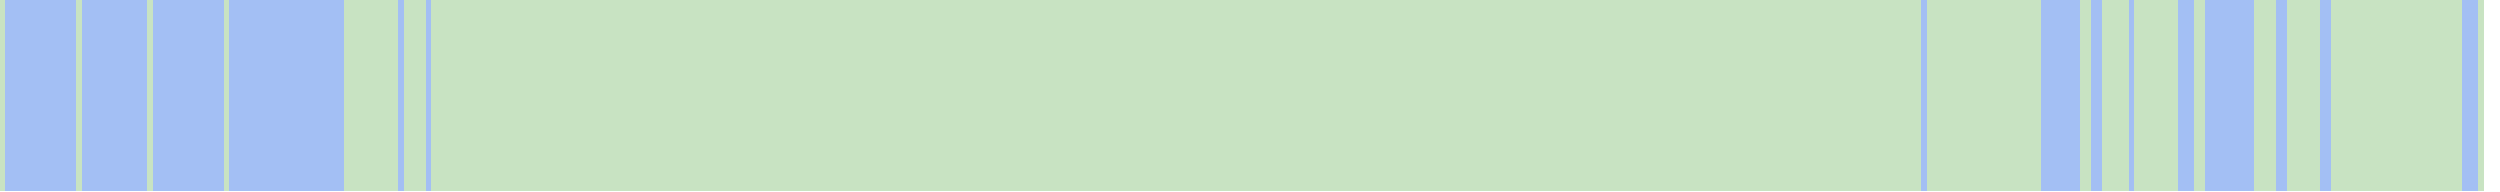
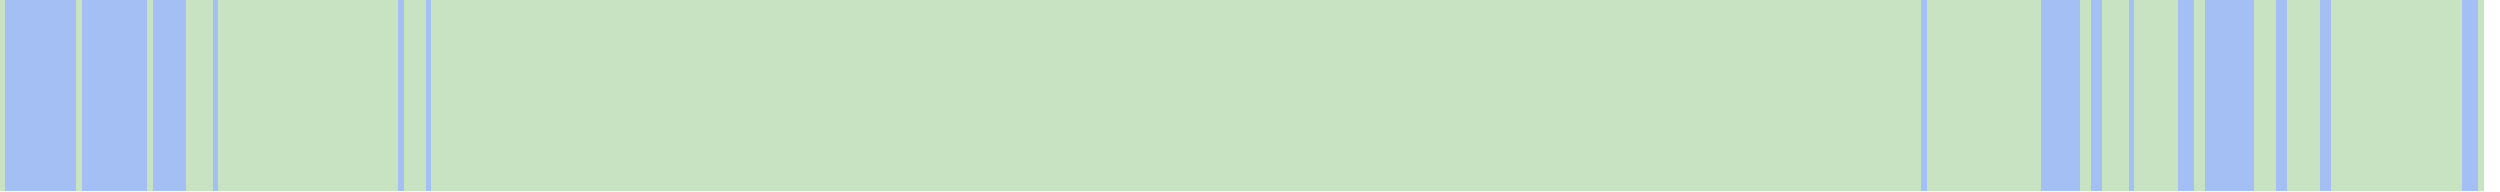
<svg xmlns="http://www.w3.org/2000/svg" viewBox="0 0 458 35" shape-rendering="crispEdges">
  <rect y="0" x="0" width="455" height="35" fill="#a3bff4" />
  <rect y="0" x="0" width="1" height="35" fill="#c8e3c2" />
  <rect y="0" x="14" width="1" height="35" fill="#c8e3c2" />
  <rect y="0" x="27" width="1" height="35" fill="#c8e3c2" />
+   <rect y="0" x="34" width="1" height="35" fill="#c8e3c2" />
+   <rect y="0" x="35" width="1" height="35" fill="#c8e3c2" />
+   <rect y="0" x="36" width="1" height="35" fill="#c8e3c2" />
+   <rect y="0" x="37" width="1" height="35" fill="#c8e3c2" />
+   <rect y="0" x="38" width="1" height="35" fill="#c8e3c2" />
+   <rect y="0" x="40" width="1" height="35" fill="#c8e3c2" />
  <rect y="0" x="41" width="1" height="35" fill="#c8e3c2" />
+   <rect y="0" x="42" width="1" height="35" fill="#c8e3c2" />
+   <rect y="0" x="43" width="1" height="35" fill="#c8e3c2" />
+   <rect y="0" x="44" width="1" height="35" fill="#c8e3c2" />
+   <rect y="0" x="45" width="1" height="35" fill="#c8e3c2" />
+   <rect y="0" x="46" width="1" height="35" fill="#c8e3c2" />
+   <rect y="0" x="47" width="1" height="35" fill="#c8e3c2" />
+   <rect y="0" x="48" width="1" height="35" fill="#c8e3c2" />
+   <rect y="0" x="49" width="1" height="35" fill="#c8e3c2" />
+   <rect y="0" x="50" width="1" height="35" fill="#c8e3c2" />
+   <rect y="0" x="51" width="1" height="35" fill="#c8e3c2" />
+   <rect y="0" x="52" width="1" height="35" fill="#c8e3c2" />
+   <rect y="0" x="53" width="1" height="35" fill="#c8e3c2" />
+   <rect y="0" x="54" width="1" height="35" fill="#c8e3c2" />
+   <rect y="0" x="55" width="1" height="35" fill="#c8e3c2" />
+   <rect y="0" x="56" width="1" height="35" fill="#c8e3c2" />
+   <rect y="0" x="57" width="1" height="35" fill="#c8e3c2" />
+   <rect y="0" x="58" width="1" height="35" fill="#c8e3c2" />
+   <rect y="0" x="59" width="1" height="35" fill="#c8e3c2" />
+   <rect y="0" x="60" width="1" height="35" fill="#c8e3c2" />
+   <rect y="0" x="61" width="1" height="35" fill="#c8e3c2" />
+   <rect y="0" x="62" width="1" height="35" fill="#c8e3c2" />
  <rect y="0" x="63" width="1" height="35" fill="#c8e3c2" />
  <rect y="0" x="64" width="1" height="35" fill="#c8e3c2" />
  <rect y="0" x="65" width="1" height="35" fill="#c8e3c2" />
  <rect y="0" x="66" width="1" height="35" fill="#c8e3c2" />
  <rect y="0" x="67" width="1" height="35" fill="#c8e3c2" />
  <rect y="0" x="68" width="1" height="35" fill="#c8e3c2" />
  <rect y="0" x="69" width="1" height="35" fill="#c8e3c2" />
  <rect y="0" x="70" width="1" height="35" fill="#c8e3c2" />
  <rect y="0" x="71" width="1" height="35" fill="#c8e3c2" />
  <rect y="0" x="72" width="1" height="35" fill="#c8e3c2" />
  <rect y="0" x="74" width="1" height="35" fill="#c8e3c2" />
  <rect y="0" x="75" width="1" height="35" fill="#c8e3c2" />
  <rect y="0" x="76" width="1" height="35" fill="#c8e3c2" />
  <rect y="0" x="77" width="1" height="35" fill="#c8e3c2" />
  <rect y="0" x="79" width="1" height="35" fill="#c8e3c2" />
  <rect y="0" x="80" width="1" height="35" fill="#c8e3c2" />
  <rect y="0" x="81" width="1" height="35" fill="#c8e3c2" />
  <rect y="0" x="82" width="1" height="35" fill="#c8e3c2" />
  <rect y="0" x="83" width="1" height="35" fill="#c8e3c2" />
  <rect y="0" x="84" width="1" height="35" fill="#c8e3c2" />
  <rect y="0" x="85" width="1" height="35" fill="#c8e3c2" />
  <rect y="0" x="86" width="1" height="35" fill="#c8e3c2" />
  <rect y="0" x="87" width="1" height="35" fill="#c8e3c2" />
  <rect y="0" x="88" width="1" height="35" fill="#c8e3c2" />
  <rect y="0" x="89" width="1" height="35" fill="#c8e3c2" />
  <rect y="0" x="90" width="1" height="35" fill="#c8e3c2" />
  <rect y="0" x="91" width="1" height="35" fill="#c8e3c2" />
  <rect y="0" x="92" width="1" height="35" fill="#c8e3c2" />
  <rect y="0" x="93" width="1" height="35" fill="#c8e3c2" />
  <rect y="0" x="94" width="1" height="35" fill="#c8e3c2" />
  <rect y="0" x="95" width="1" height="35" fill="#c8e3c2" />
  <rect y="0" x="96" width="1" height="35" fill="#c8e3c2" />
  <rect y="0" x="97" width="1" height="35" fill="#c8e3c2" />
  <rect y="0" x="98" width="1" height="35" fill="#c8e3c2" />
  <rect y="0" x="99" width="1" height="35" fill="#c8e3c2" />
  <rect y="0" x="100" width="1" height="35" fill="#c8e3c2" />
  <rect y="0" x="101" width="1" height="35" fill="#c8e3c2" />
  <rect y="0" x="102" width="1" height="35" fill="#c8e3c2" />
  <rect y="0" x="103" width="1" height="35" fill="#c8e3c2" />
  <rect y="0" x="104" width="1" height="35" fill="#c8e3c2" />
  <rect y="0" x="105" width="1" height="35" fill="#c8e3c2" />
  <rect y="0" x="106" width="1" height="35" fill="#c8e3c2" />
  <rect y="0" x="107" width="1" height="35" fill="#c8e3c2" />
  <rect y="0" x="108" width="1" height="35" fill="#c8e3c2" />
  <rect y="0" x="109" width="1" height="35" fill="#c8e3c2" />
  <rect y="0" x="110" width="1" height="35" fill="#c8e3c2" />
  <rect y="0" x="111" width="1" height="35" fill="#c8e3c2" />
  <rect y="0" x="112" width="1" height="35" fill="#c8e3c2" />
  <rect y="0" x="113" width="1" height="35" fill="#c8e3c2" />
  <rect y="0" x="114" width="1" height="35" fill="#c8e3c2" />
  <rect y="0" x="115" width="1" height="35" fill="#c8e3c2" />
  <rect y="0" x="116" width="1" height="35" fill="#c8e3c2" />
  <rect y="0" x="117" width="1" height="35" fill="#c8e3c2" />
  <rect y="0" x="118" width="1" height="35" fill="#c8e3c2" />
  <rect y="0" x="119" width="1" height="35" fill="#c8e3c2" />
  <rect y="0" x="120" width="1" height="35" fill="#c8e3c2" />
  <rect y="0" x="121" width="1" height="35" fill="#c8e3c2" />
  <rect y="0" x="122" width="1" height="35" fill="#c8e3c2" />
  <rect y="0" x="123" width="1" height="35" fill="#c8e3c2" />
  <rect y="0" x="124" width="1" height="35" fill="#c8e3c2" />
  <rect y="0" x="125" width="1" height="35" fill="#c8e3c2" />
  <rect y="0" x="126" width="1" height="35" fill="#c8e3c2" />
  <rect y="0" x="127" width="1" height="35" fill="#c8e3c2" />
  <rect y="0" x="128" width="1" height="35" fill="#c8e3c2" />
  <rect y="0" x="129" width="1" height="35" fill="#c8e3c2" />
  <rect y="0" x="130" width="1" height="35" fill="#c8e3c2" />
  <rect y="0" x="131" width="1" height="35" fill="#c8e3c2" />
  <rect y="0" x="132" width="1" height="35" fill="#c8e3c2" />
  <rect y="0" x="133" width="1" height="35" fill="#c8e3c2" />
  <rect y="0" x="134" width="1" height="35" fill="#c8e3c2" />
  <rect y="0" x="135" width="1" height="35" fill="#c8e3c2" />
  <rect y="0" x="136" width="1" height="35" fill="#c8e3c2" />
  <rect y="0" x="137" width="1" height="35" fill="#c8e3c2" />
  <rect y="0" x="138" width="1" height="35" fill="#c8e3c2" />
  <rect y="0" x="139" width="1" height="35" fill="#c8e3c2" />
  <rect y="0" x="140" width="1" height="35" fill="#c8e3c2" />
  <rect y="0" x="141" width="1" height="35" fill="#c8e3c2" />
  <rect y="0" x="142" width="1" height="35" fill="#c8e3c2" />
  <rect y="0" x="143" width="1" height="35" fill="#c8e3c2" />
  <rect y="0" x="144" width="1" height="35" fill="#c8e3c2" />
  <rect y="0" x="145" width="1" height="35" fill="#c8e3c2" />
  <rect y="0" x="146" width="1" height="35" fill="#c8e3c2" />
  <rect y="0" x="147" width="1" height="35" fill="#c8e3c2" />
  <rect y="0" x="148" width="1" height="35" fill="#c8e3c2" />
  <rect y="0" x="149" width="1" height="35" fill="#c8e3c2" />
  <rect y="0" x="150" width="1" height="35" fill="#c8e3c2" />
  <rect y="0" x="151" width="1" height="35" fill="#c8e3c2" />
  <rect y="0" x="152" width="1" height="35" fill="#c8e3c2" />
  <rect y="0" x="153" width="1" height="35" fill="#c8e3c2" />
  <rect y="0" x="154" width="1" height="35" fill="#c8e3c2" />
  <rect y="0" x="155" width="1" height="35" fill="#c8e3c2" />
  <rect y="0" x="156" width="1" height="35" fill="#c8e3c2" />
  <rect y="0" x="157" width="1" height="35" fill="#c8e3c2" />
  <rect y="0" x="158" width="1" height="35" fill="#c8e3c2" />
  <rect y="0" x="159" width="1" height="35" fill="#c8e3c2" />
  <rect y="0" x="160" width="1" height="35" fill="#c8e3c2" />
  <rect y="0" x="161" width="1" height="35" fill="#c8e3c2" />
  <rect y="0" x="162" width="1" height="35" fill="#c8e3c2" />
  <rect y="0" x="163" width="1" height="35" fill="#c8e3c2" />
  <rect y="0" x="164" width="1" height="35" fill="#c8e3c2" />
  <rect y="0" x="165" width="1" height="35" fill="#c8e3c2" />
  <rect y="0" x="166" width="1" height="35" fill="#c8e3c2" />
  <rect y="0" x="167" width="1" height="35" fill="#c8e3c2" />
  <rect y="0" x="168" width="1" height="35" fill="#c8e3c2" />
  <rect y="0" x="169" width="1" height="35" fill="#c8e3c2" />
  <rect y="0" x="170" width="1" height="35" fill="#c8e3c2" />
  <rect y="0" x="171" width="1" height="35" fill="#c8e3c2" />
  <rect y="0" x="172" width="1" height="35" fill="#c8e3c2" />
  <rect y="0" x="173" width="1" height="35" fill="#c8e3c2" />
  <rect y="0" x="174" width="1" height="35" fill="#c8e3c2" />
  <rect y="0" x="175" width="1" height="35" fill="#c8e3c2" />
  <rect y="0" x="176" width="1" height="35" fill="#c8e3c2" />
  <rect y="0" x="177" width="1" height="35" fill="#c8e3c2" />
  <rect y="0" x="178" width="1" height="35" fill="#c8e3c2" />
  <rect y="0" x="179" width="1" height="35" fill="#c8e3c2" />
  <rect y="0" x="180" width="1" height="35" fill="#c8e3c2" />
  <rect y="0" x="181" width="1" height="35" fill="#c8e3c2" />
  <rect y="0" x="182" width="1" height="35" fill="#c8e3c2" />
  <rect y="0" x="183" width="1" height="35" fill="#c8e3c2" />
  <rect y="0" x="184" width="1" height="35" fill="#c8e3c2" />
  <rect y="0" x="185" width="1" height="35" fill="#c8e3c2" />
  <rect y="0" x="186" width="1" height="35" fill="#c8e3c2" />
  <rect y="0" x="187" width="1" height="35" fill="#c8e3c2" />
  <rect y="0" x="188" width="1" height="35" fill="#c8e3c2" />
  <rect y="0" x="189" width="1" height="35" fill="#c8e3c2" />
  <rect y="0" x="190" width="1" height="35" fill="#c8e3c2" />
  <rect y="0" x="191" width="1" height="35" fill="#c8e3c2" />
  <rect y="0" x="192" width="1" height="35" fill="#c8e3c2" />
  <rect y="0" x="193" width="1" height="35" fill="#c8e3c2" />
  <rect y="0" x="194" width="1" height="35" fill="#c8e3c2" />
  <rect y="0" x="195" width="1" height="35" fill="#c8e3c2" />
  <rect y="0" x="196" width="1" height="35" fill="#c8e3c2" />
  <rect y="0" x="197" width="1" height="35" fill="#c8e3c2" />
  <rect y="0" x="198" width="1" height="35" fill="#c8e3c2" />
  <rect y="0" x="199" width="1" height="35" fill="#c8e3c2" />
  <rect y="0" x="200" width="1" height="35" fill="#c8e3c2" />
  <rect y="0" x="201" width="1" height="35" fill="#c8e3c2" />
  <rect y="0" x="202" width="1" height="35" fill="#c8e3c2" />
  <rect y="0" x="203" width="1" height="35" fill="#c8e3c2" />
  <rect y="0" x="204" width="1" height="35" fill="#c8e3c2" />
  <rect y="0" x="205" width="1" height="35" fill="#c8e3c2" />
  <rect y="0" x="206" width="1" height="35" fill="#c8e3c2" />
  <rect y="0" x="207" width="1" height="35" fill="#c8e3c2" />
  <rect y="0" x="208" width="1" height="35" fill="#c8e3c2" />
  <rect y="0" x="209" width="1" height="35" fill="#c8e3c2" />
  <rect y="0" x="210" width="1" height="35" fill="#c8e3c2" />
  <rect y="0" x="211" width="1" height="35" fill="#c8e3c2" />
  <rect y="0" x="212" width="1" height="35" fill="#c8e3c2" />
  <rect y="0" x="213" width="1" height="35" fill="#c8e3c2" />
  <rect y="0" x="214" width="1" height="35" fill="#c8e3c2" />
  <rect y="0" x="215" width="1" height="35" fill="#c8e3c2" />
  <rect y="0" x="216" width="1" height="35" fill="#c8e3c2" />
  <rect y="0" x="217" width="1" height="35" fill="#c8e3c2" />
  <rect y="0" x="218" width="1" height="35" fill="#c8e3c2" />
  <rect y="0" x="219" width="1" height="35" fill="#c8e3c2" />
  <rect y="0" x="220" width="1" height="35" fill="#c8e3c2" />
  <rect y="0" x="221" width="1" height="35" fill="#c8e3c2" />
  <rect y="0" x="222" width="1" height="35" fill="#c8e3c2" />
  <rect y="0" x="223" width="1" height="35" fill="#c8e3c2" />
  <rect y="0" x="224" width="1" height="35" fill="#c8e3c2" />
  <rect y="0" x="225" width="1" height="35" fill="#c8e3c2" />
  <rect y="0" x="226" width="1" height="35" fill="#c8e3c2" />
  <rect y="0" x="227" width="1" height="35" fill="#c8e3c2" />
  <rect y="0" x="228" width="1" height="35" fill="#c8e3c2" />
  <rect y="0" x="229" width="1" height="35" fill="#c8e3c2" />
  <rect y="0" x="230" width="1" height="35" fill="#c8e3c2" />
  <rect y="0" x="231" width="1" height="35" fill="#c8e3c2" />
  <rect y="0" x="232" width="1" height="35" fill="#c8e3c2" />
  <rect y="0" x="233" width="1" height="35" fill="#c8e3c2" />
  <rect y="0" x="234" width="1" height="35" fill="#c8e3c2" />
  <rect y="0" x="235" width="1" height="35" fill="#c8e3c2" />
  <rect y="0" x="236" width="1" height="35" fill="#c8e3c2" />
  <rect y="0" x="237" width="1" height="35" fill="#c8e3c2" />
  <rect y="0" x="238" width="1" height="35" fill="#c8e3c2" />
  <rect y="0" x="239" width="1" height="35" fill="#c8e3c2" />
  <rect y="0" x="240" width="1" height="35" fill="#c8e3c2" />
  <rect y="0" x="241" width="1" height="35" fill="#c8e3c2" />
  <rect y="0" x="242" width="1" height="35" fill="#c8e3c2" />
  <rect y="0" x="243" width="1" height="35" fill="#c8e3c2" />
  <rect y="0" x="244" width="1" height="35" fill="#c8e3c2" />
  <rect y="0" x="245" width="1" height="35" fill="#c8e3c2" />
  <rect y="0" x="246" width="1" height="35" fill="#c8e3c2" />
  <rect y="0" x="247" width="1" height="35" fill="#c8e3c2" />
  <rect y="0" x="248" width="1" height="35" fill="#c8e3c2" />
  <rect y="0" x="249" width="1" height="35" fill="#c8e3c2" />
  <rect y="0" x="250" width="1" height="35" fill="#c8e3c2" />
  <rect y="0" x="251" width="1" height="35" fill="#c8e3c2" />
  <rect y="0" x="252" width="1" height="35" fill="#c8e3c2" />
  <rect y="0" x="253" width="1" height="35" fill="#c8e3c2" />
  <rect y="0" x="254" width="1" height="35" fill="#c8e3c2" />
  <rect y="0" x="255" width="1" height="35" fill="#c8e3c2" />
  <rect y="0" x="256" width="1" height="35" fill="#c8e3c2" />
  <rect y="0" x="257" width="1" height="35" fill="#c8e3c2" />
  <rect y="0" x="258" width="1" height="35" fill="#c8e3c2" />
  <rect y="0" x="259" width="1" height="35" fill="#c8e3c2" />
  <rect y="0" x="260" width="1" height="35" fill="#c8e3c2" />
  <rect y="0" x="261" width="1" height="35" fill="#c8e3c2" />
  <rect y="0" x="262" width="1" height="35" fill="#c8e3c2" />
  <rect y="0" x="263" width="1" height="35" fill="#c8e3c2" />
  <rect y="0" x="264" width="1" height="35" fill="#c8e3c2" />
  <rect y="0" x="265" width="1" height="35" fill="#c8e3c2" />
  <rect y="0" x="266" width="1" height="35" fill="#c8e3c2" />
  <rect y="0" x="267" width="1" height="35" fill="#c8e3c2" />
  <rect y="0" x="268" width="1" height="35" fill="#c8e3c2" />
  <rect y="0" x="269" width="1" height="35" fill="#c8e3c2" />
  <rect y="0" x="270" width="1" height="35" fill="#c8e3c2" />
  <rect y="0" x="271" width="1" height="35" fill="#c8e3c2" />
  <rect y="0" x="272" width="1" height="35" fill="#c8e3c2" />
  <rect y="0" x="273" width="1" height="35" fill="#c8e3c2" />
  <rect y="0" x="274" width="1" height="35" fill="#c8e3c2" />
  <rect y="0" x="275" width="1" height="35" fill="#c8e3c2" />
  <rect y="0" x="276" width="1" height="35" fill="#c8e3c2" />
  <rect y="0" x="277" width="1" height="35" fill="#c8e3c2" />
  <rect y="0" x="278" width="1" height="35" fill="#c8e3c2" />
  <rect y="0" x="279" width="1" height="35" fill="#c8e3c2" />
  <rect y="0" x="280" width="1" height="35" fill="#c8e3c2" />
  <rect y="0" x="281" width="1" height="35" fill="#c8e3c2" />
  <rect y="0" x="282" width="1" height="35" fill="#c8e3c2" />
  <rect y="0" x="283" width="1" height="35" fill="#c8e3c2" />
  <rect y="0" x="284" width="1" height="35" fill="#c8e3c2" />
  <rect y="0" x="285" width="1" height="35" fill="#c8e3c2" />
  <rect y="0" x="286" width="1" height="35" fill="#c8e3c2" />
  <rect y="0" x="287" width="1" height="35" fill="#c8e3c2" />
  <rect y="0" x="288" width="1" height="35" fill="#c8e3c2" />
  <rect y="0" x="289" width="1" height="35" fill="#c8e3c2" />
  <rect y="0" x="290" width="1" height="35" fill="#c8e3c2" />
  <rect y="0" x="291" width="1" height="35" fill="#c8e3c2" />
  <rect y="0" x="292" width="1" height="35" fill="#c8e3c2" />
  <rect y="0" x="293" width="1" height="35" fill="#c8e3c2" />
  <rect y="0" x="294" width="1" height="35" fill="#c8e3c2" />
  <rect y="0" x="295" width="1" height="35" fill="#c8e3c2" />
  <rect y="0" x="296" width="1" height="35" fill="#c8e3c2" />
  <rect y="0" x="297" width="1" height="35" fill="#c8e3c2" />
  <rect y="0" x="298" width="1" height="35" fill="#c8e3c2" />
  <rect y="0" x="299" width="1" height="35" fill="#c8e3c2" />
  <rect y="0" x="300" width="1" height="35" fill="#c8e3c2" />
  <rect y="0" x="301" width="1" height="35" fill="#c8e3c2" />
  <rect y="0" x="302" width="1" height="35" fill="#c8e3c2" />
  <rect y="0" x="303" width="1" height="35" fill="#c8e3c2" />
  <rect y="0" x="304" width="1" height="35" fill="#c8e3c2" />
  <rect y="0" x="305" width="1" height="35" fill="#c8e3c2" />
  <rect y="0" x="306" width="1" height="35" fill="#c8e3c2" />
  <rect y="0" x="307" width="1" height="35" fill="#c8e3c2" />
  <rect y="0" x="308" width="1" height="35" fill="#c8e3c2" />
  <rect y="0" x="309" width="1" height="35" fill="#c8e3c2" />
  <rect y="0" x="310" width="1" height="35" fill="#c8e3c2" />
  <rect y="0" x="311" width="1" height="35" fill="#c8e3c2" />
  <rect y="0" x="312" width="1" height="35" fill="#c8e3c2" />
  <rect y="0" x="313" width="1" height="35" fill="#c8e3c2" />
  <rect y="0" x="314" width="1" height="35" fill="#c8e3c2" />
  <rect y="0" x="315" width="1" height="35" fill="#c8e3c2" />
  <rect y="0" x="316" width="1" height="35" fill="#c8e3c2" />
  <rect y="0" x="317" width="1" height="35" fill="#c8e3c2" />
  <rect y="0" x="318" width="1" height="35" fill="#c8e3c2" />
  <rect y="0" x="319" width="1" height="35" fill="#c8e3c2" />
  <rect y="0" x="320" width="1" height="35" fill="#c8e3c2" />
  <rect y="0" x="321" width="1" height="35" fill="#c8e3c2" />
  <rect y="0" x="322" width="1" height="35" fill="#c8e3c2" />
  <rect y="0" x="323" width="1" height="35" fill="#c8e3c2" />
  <rect y="0" x="324" width="1" height="35" fill="#c8e3c2" />
  <rect y="0" x="325" width="1" height="35" fill="#c8e3c2" />
  <rect y="0" x="326" width="1" height="35" fill="#c8e3c2" />
  <rect y="0" x="327" width="1" height="35" fill="#c8e3c2" />
  <rect y="0" x="328" width="1" height="35" fill="#c8e3c2" />
  <rect y="0" x="329" width="1" height="35" fill="#c8e3c2" />
  <rect y="0" x="330" width="1" height="35" fill="#c8e3c2" />
  <rect y="0" x="331" width="1" height="35" fill="#c8e3c2" />
  <rect y="0" x="332" width="1" height="35" fill="#c8e3c2" />
  <rect y="0" x="333" width="1" height="35" fill="#c8e3c2" />
  <rect y="0" x="334" width="1" height="35" fill="#c8e3c2" />
  <rect y="0" x="335" width="1" height="35" fill="#c8e3c2" />
  <rect y="0" x="336" width="1" height="35" fill="#c8e3c2" />
  <rect y="0" x="337" width="1" height="35" fill="#c8e3c2" />
  <rect y="0" x="338" width="1" height="35" fill="#c8e3c2" />
  <rect y="0" x="339" width="1" height="35" fill="#c8e3c2" />
  <rect y="0" x="340" width="1" height="35" fill="#c8e3c2" />
  <rect y="0" x="341" width="1" height="35" fill="#c8e3c2" />
  <rect y="0" x="342" width="1" height="35" fill="#c8e3c2" />
  <rect y="0" x="343" width="1" height="35" fill="#c8e3c2" />
  <rect y="0" x="344" width="1" height="35" fill="#c8e3c2" />
  <rect y="0" x="345" width="1" height="35" fill="#c8e3c2" />
  <rect y="0" x="346" width="1" height="35" fill="#c8e3c2" />
  <rect y="0" x="347" width="1" height="35" fill="#c8e3c2" />
  <rect y="0" x="348" width="1" height="35" fill="#c8e3c2" />
  <rect y="0" x="349" width="1" height="35" fill="#c8e3c2" />
  <rect y="0" x="350" width="1" height="35" fill="#c8e3c2" />
  <rect y="0" x="351" width="1" height="35" fill="#c8e3c2" />
  <rect y="0" x="353" width="1" height="35" fill="#c8e3c2" />
  <rect y="0" x="354" width="1" height="35" fill="#c8e3c2" />
  <rect y="0" x="355" width="1" height="35" fill="#c8e3c2" />
  <rect y="0" x="356" width="1" height="35" fill="#c8e3c2" />
  <rect y="0" x="357" width="1" height="35" fill="#c8e3c2" />
  <rect y="0" x="358" width="1" height="35" fill="#c8e3c2" />
  <rect y="0" x="359" width="1" height="35" fill="#c8e3c2" />
  <rect y="0" x="360" width="1" height="35" fill="#c8e3c2" />
  <rect y="0" x="361" width="1" height="35" fill="#c8e3c2" />
  <rect y="0" x="362" width="1" height="35" fill="#c8e3c2" />
  <rect y="0" x="363" width="1" height="35" fill="#c8e3c2" />
  <rect y="0" x="364" width="1" height="35" fill="#c8e3c2" />
  <rect y="0" x="365" width="1" height="35" fill="#c8e3c2" />
  <rect y="0" x="366" width="1" height="35" fill="#c8e3c2" />
  <rect y="0" x="367" width="1" height="35" fill="#c8e3c2" />
  <rect y="0" x="368" width="1" height="35" fill="#c8e3c2" />
  <rect y="0" x="369" width="1" height="35" fill="#c8e3c2" />
  <rect y="0" x="370" width="1" height="35" fill="#c8e3c2" />
  <rect y="0" x="371" width="1" height="35" fill="#c8e3c2" />
  <rect y="0" x="372" width="1" height="35" fill="#c8e3c2" />
  <rect y="0" x="373" width="1" height="35" fill="#c8e3c2" />
  <rect y="0" x="381" width="1" height="35" fill="#c8e3c2" />
  <rect y="0" x="382" width="1" height="35" fill="#c8e3c2" />
  <rect y="0" x="385" width="1" height="35" fill="#c8e3c2" />
  <rect y="0" x="386" width="1" height="35" fill="#c8e3c2" />
  <rect y="0" x="387" width="1" height="35" fill="#c8e3c2" />
  <rect y="0" x="388" width="1" height="35" fill="#c8e3c2" />
  <rect y="0" x="389" width="1" height="35" fill="#c8e3c2" />
  <rect y="0" x="391" width="1" height="35" fill="#c8e3c2" />
  <rect y="0" x="392" width="1" height="35" fill="#c8e3c2" />
  <rect y="0" x="393" width="1" height="35" fill="#c8e3c2" />
  <rect y="0" x="394" width="1" height="35" fill="#c8e3c2" />
  <rect y="0" x="395" width="1" height="35" fill="#c8e3c2" />
  <rect y="0" x="396" width="1" height="35" fill="#c8e3c2" />
  <rect y="0" x="397" width="1" height="35" fill="#c8e3c2" />
  <rect y="0" x="398" width="1" height="35" fill="#c8e3c2" />
  <rect y="0" x="402" width="1" height="35" fill="#c8e3c2" />
  <rect y="0" x="403" width="1" height="35" fill="#c8e3c2" />
  <rect y="0" x="413" width="1" height="35" fill="#c8e3c2" />
  <rect y="0" x="414" width="1" height="35" fill="#c8e3c2" />
  <rect y="0" x="415" width="1" height="35" fill="#c8e3c2" />
  <rect y="0" x="416" width="1" height="35" fill="#c8e3c2" />
  <rect y="0" x="419" width="1" height="35" fill="#c8e3c2" />
  <rect y="0" x="420" width="1" height="35" fill="#c8e3c2" />
  <rect y="0" x="421" width="1" height="35" fill="#c8e3c2" />
  <rect y="0" x="422" width="1" height="35" fill="#c8e3c2" />
  <rect y="0" x="423" width="1" height="35" fill="#c8e3c2" />
  <rect y="0" x="424" width="1" height="35" fill="#c8e3c2" />
  <rect y="0" x="427" width="1" height="35" fill="#c8e3c2" />
  <rect y="0" x="428" width="1" height="35" fill="#c8e3c2" />
  <rect y="0" x="429" width="1" height="35" fill="#c8e3c2" />
  <rect y="0" x="430" width="1" height="35" fill="#c8e3c2" />
  <rect y="0" x="431" width="1" height="35" fill="#c8e3c2" />
  <rect y="0" x="432" width="1" height="35" fill="#c8e3c2" />
  <rect y="0" x="433" width="1" height="35" fill="#c8e3c2" />
  <rect y="0" x="434" width="1" height="35" fill="#c8e3c2" />
  <rect y="0" x="435" width="1" height="35" fill="#c8e3c2" />
  <rect y="0" x="436" width="1" height="35" fill="#c8e3c2" />
  <rect y="0" x="437" width="1" height="35" fill="#c8e3c2" />
  <rect y="0" x="438" width="1" height="35" fill="#c8e3c2" />
  <rect y="0" x="439" width="1" height="35" fill="#c8e3c2" />
  <rect y="0" x="440" width="1" height="35" fill="#c8e3c2" />
  <rect y="0" x="441" width="1" height="35" fill="#c8e3c2" />
  <rect y="0" x="442" width="1" height="35" fill="#c8e3c2" />
  <rect y="0" x="443" width="1" height="35" fill="#c8e3c2" />
  <rect y="0" x="444" width="1" height="35" fill="#c8e3c2" />
  <rect y="0" x="445" width="1" height="35" fill="#c8e3c2" />
  <rect y="0" x="446" width="1" height="35" fill="#c8e3c2" />
  <rect y="0" x="447" width="1" height="35" fill="#c8e3c2" />
  <rect y="0" x="448" width="1" height="35" fill="#c8e3c2" />
  <rect y="0" x="449" width="1" height="35" fill="#c8e3c2" />
  <rect y="0" x="450" width="1" height="35" fill="#c8e3c2" />
  <rect y="0" x="454" width="1" height="35" fill="#c8e3c2" />
</svg>
